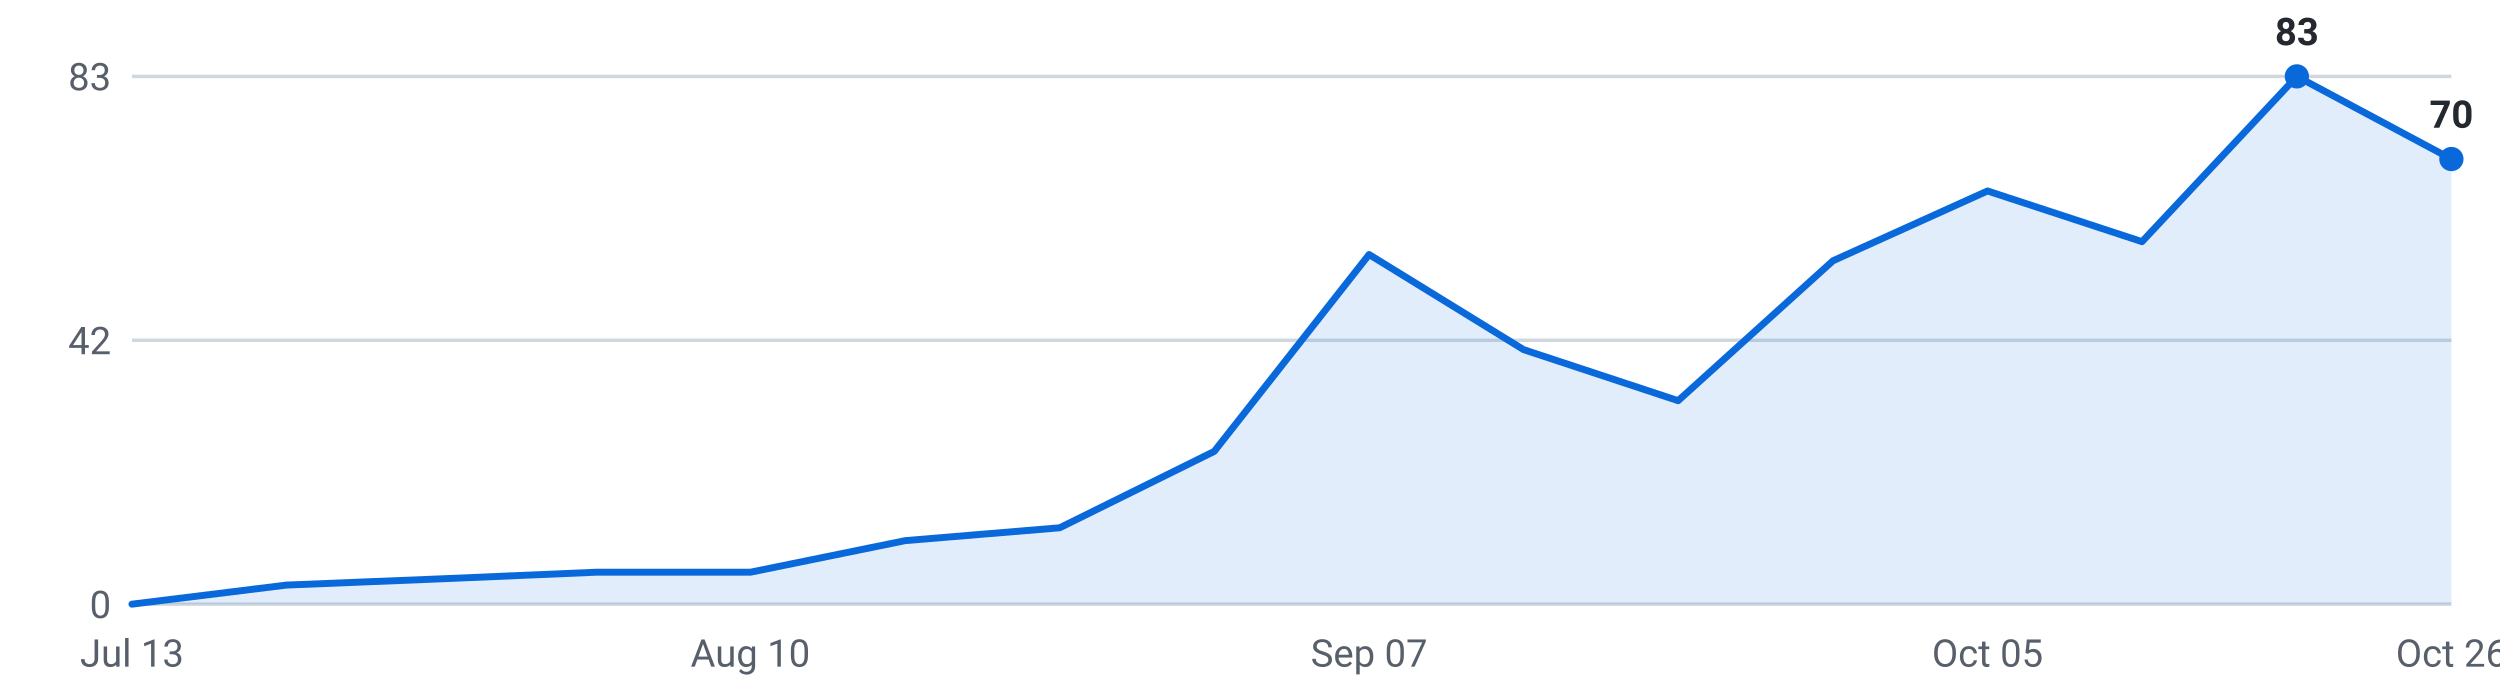
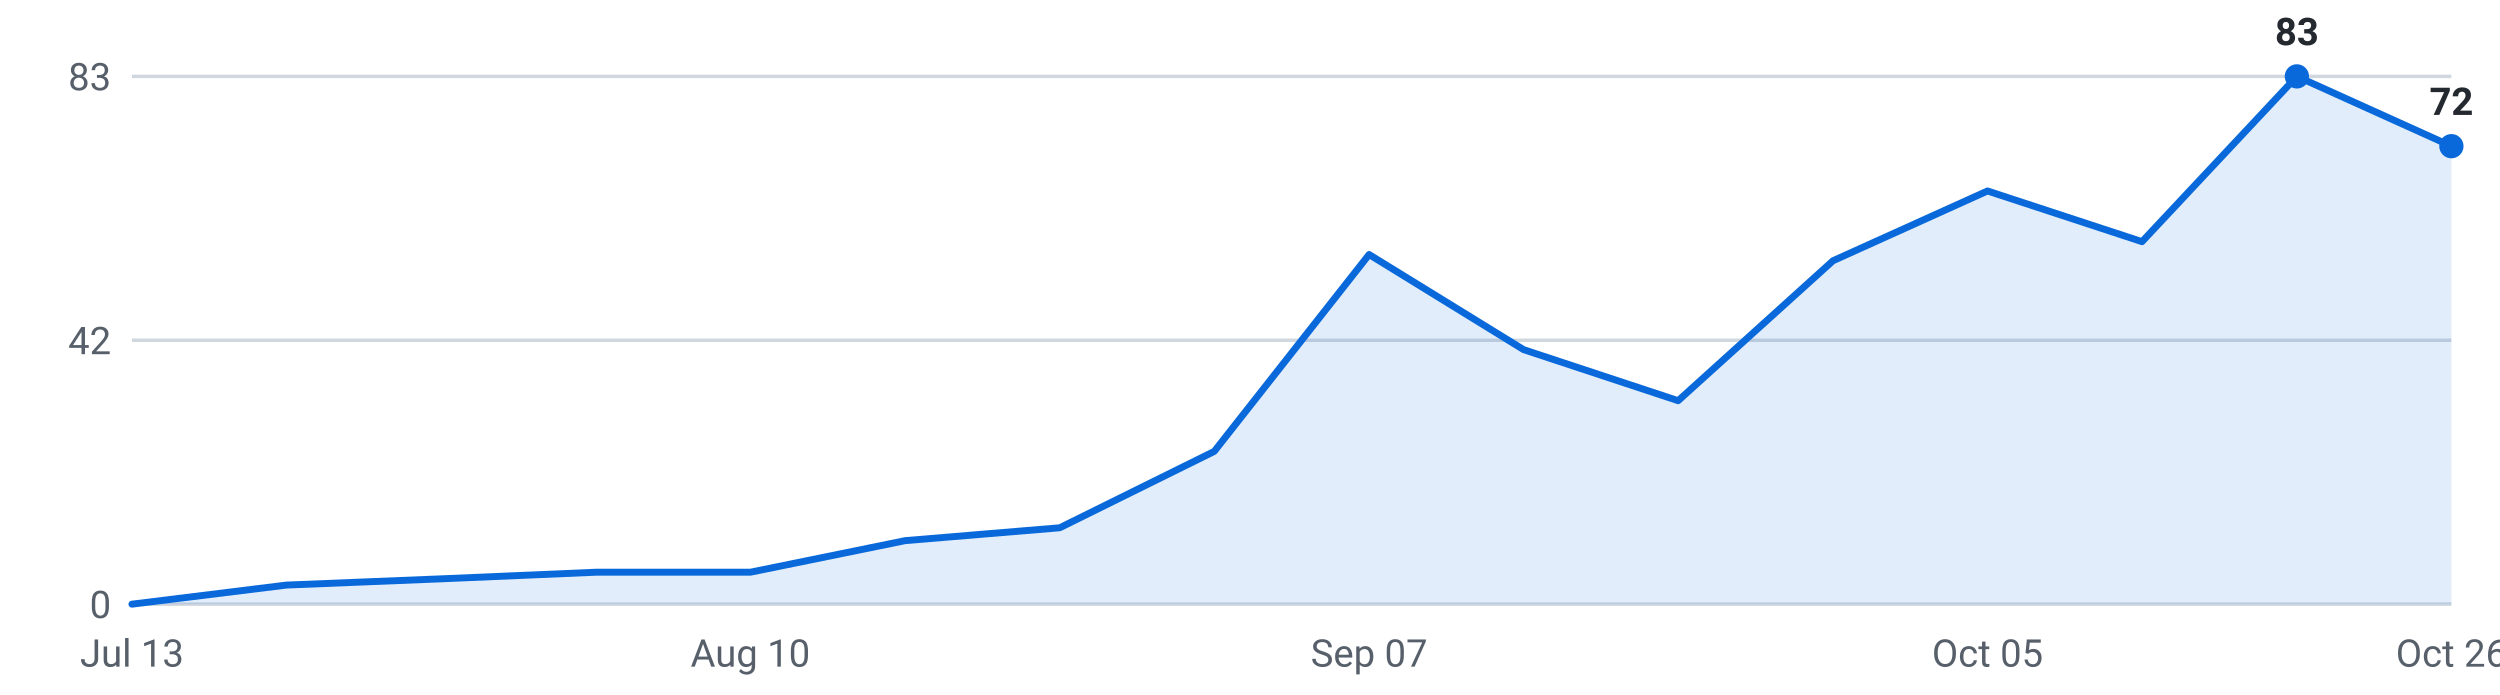
<svg xmlns="http://www.w3.org/2000/svg" viewBox="0 0 720 200" width="720" height="200" role="img" aria-label="Internships posted per week, last 16 weeks">
  <g font-family="-apple-system,Segoe UI,Roboto,sans-serif" font-size="11">
    <line x1="38" y1="174.0" x2="706" y2="174.0" stroke="#d0d7de" stroke-width="1" />
    <text x="32" y="178.0" text-anchor="end" fill="#57606a">0</text>
    <line x1="38" y1="98.0" x2="706" y2="98.0" stroke="#d0d7de" stroke-width="1" />
    <text x="32" y="102.0" text-anchor="end" fill="#57606a">42</text>
    <line x1="38" y1="22.0" x2="706" y2="22.0" stroke="#d0d7de" stroke-width="1" />
    <text x="32" y="26.0" text-anchor="end" fill="#57606a">83</text>
-     <path d="M38.0,174 L38.0,174.0 L82.5,168.5 L127.1,166.7 L171.6,164.8 L216.1,164.8 L260.7,155.7 L305.2,152.0 L349.7,130.0 L394.3,73.3 L438.8,100.7 L483.3,115.4 L527.9,75.1 L572.4,55.0 L616.9,69.6 L661.5,22.0 L706.0,45.8 L706.0,174 Z" fill="#0969da" fill-opacity="0.12" />
-     <polyline points="38.0,174.0 82.5,168.5 127.1,166.7 171.6,164.8 216.1,164.8 260.7,155.7 305.2,152.0 349.7,130.0 394.3,73.3 438.8,100.7 483.3,115.4 527.9,75.1 572.4,55.0 616.9,69.6 661.5,22.0 706.0,45.8" fill="none" stroke="#0969da" stroke-width="2" stroke-linejoin="round" stroke-linecap="round" />
+     <path d="M38.0,174 L38.0,174.0 L82.5,168.5 L127.1,166.7 L171.6,164.8 L216.1,164.8 L260.7,155.7 L305.2,152.0 L349.7,130.0 L394.3,73.3 L438.8,100.7 L483.3,115.4 L527.9,75.1 L572.4,55.0 L616.9,69.6 L661.5,22.0 L706.0,42.1 L706.0,174 Z" fill="#0969da" fill-opacity="0.12" />
+     <polyline points="38.0,174.0 82.5,168.5 127.1,166.7 171.6,164.8 216.1,164.8 260.7,155.7 305.2,152.0 349.7,130.0 394.3,73.3 438.8,100.7 483.3,115.4 527.9,75.1 572.4,55.0 616.9,69.6 661.5,22.0 706.0,42.1" fill="none" stroke="#0969da" stroke-width="2" stroke-linejoin="round" stroke-linecap="round" />
    <circle cx="661.5" cy="22.0" r="3.5" fill="#0969da" />
    <text x="661.5" y="13.0" text-anchor="middle" fill="#24292f" font-weight="600">83</text>
-     <circle cx="706.0" cy="45.8" r="3.5" fill="#0969da" />
-     <text x="706.0" y="36.8" text-anchor="middle" fill="#24292f" font-weight="600">70</text>
+     <circle cx="706.0" cy="42.1" r="3.5" fill="#0969da" />
+     <text x="706.0" y="33.1" text-anchor="middle" fill="#24292f" font-weight="600">72</text>
    <text x="38.0" y="192" text-anchor="middle" fill="#57606a">Jul 13</text>
    <text x="216.1" y="192" text-anchor="middle" fill="#57606a">Aug 10</text>
    <text x="394.3" y="192" text-anchor="middle" fill="#57606a">Sep 07</text>
    <text x="572.4" y="192" text-anchor="middle" fill="#57606a">Oct 05</text>
    <text x="706.0" y="192" text-anchor="middle" fill="#57606a">Oct 26</text>
  </g>
</svg>
